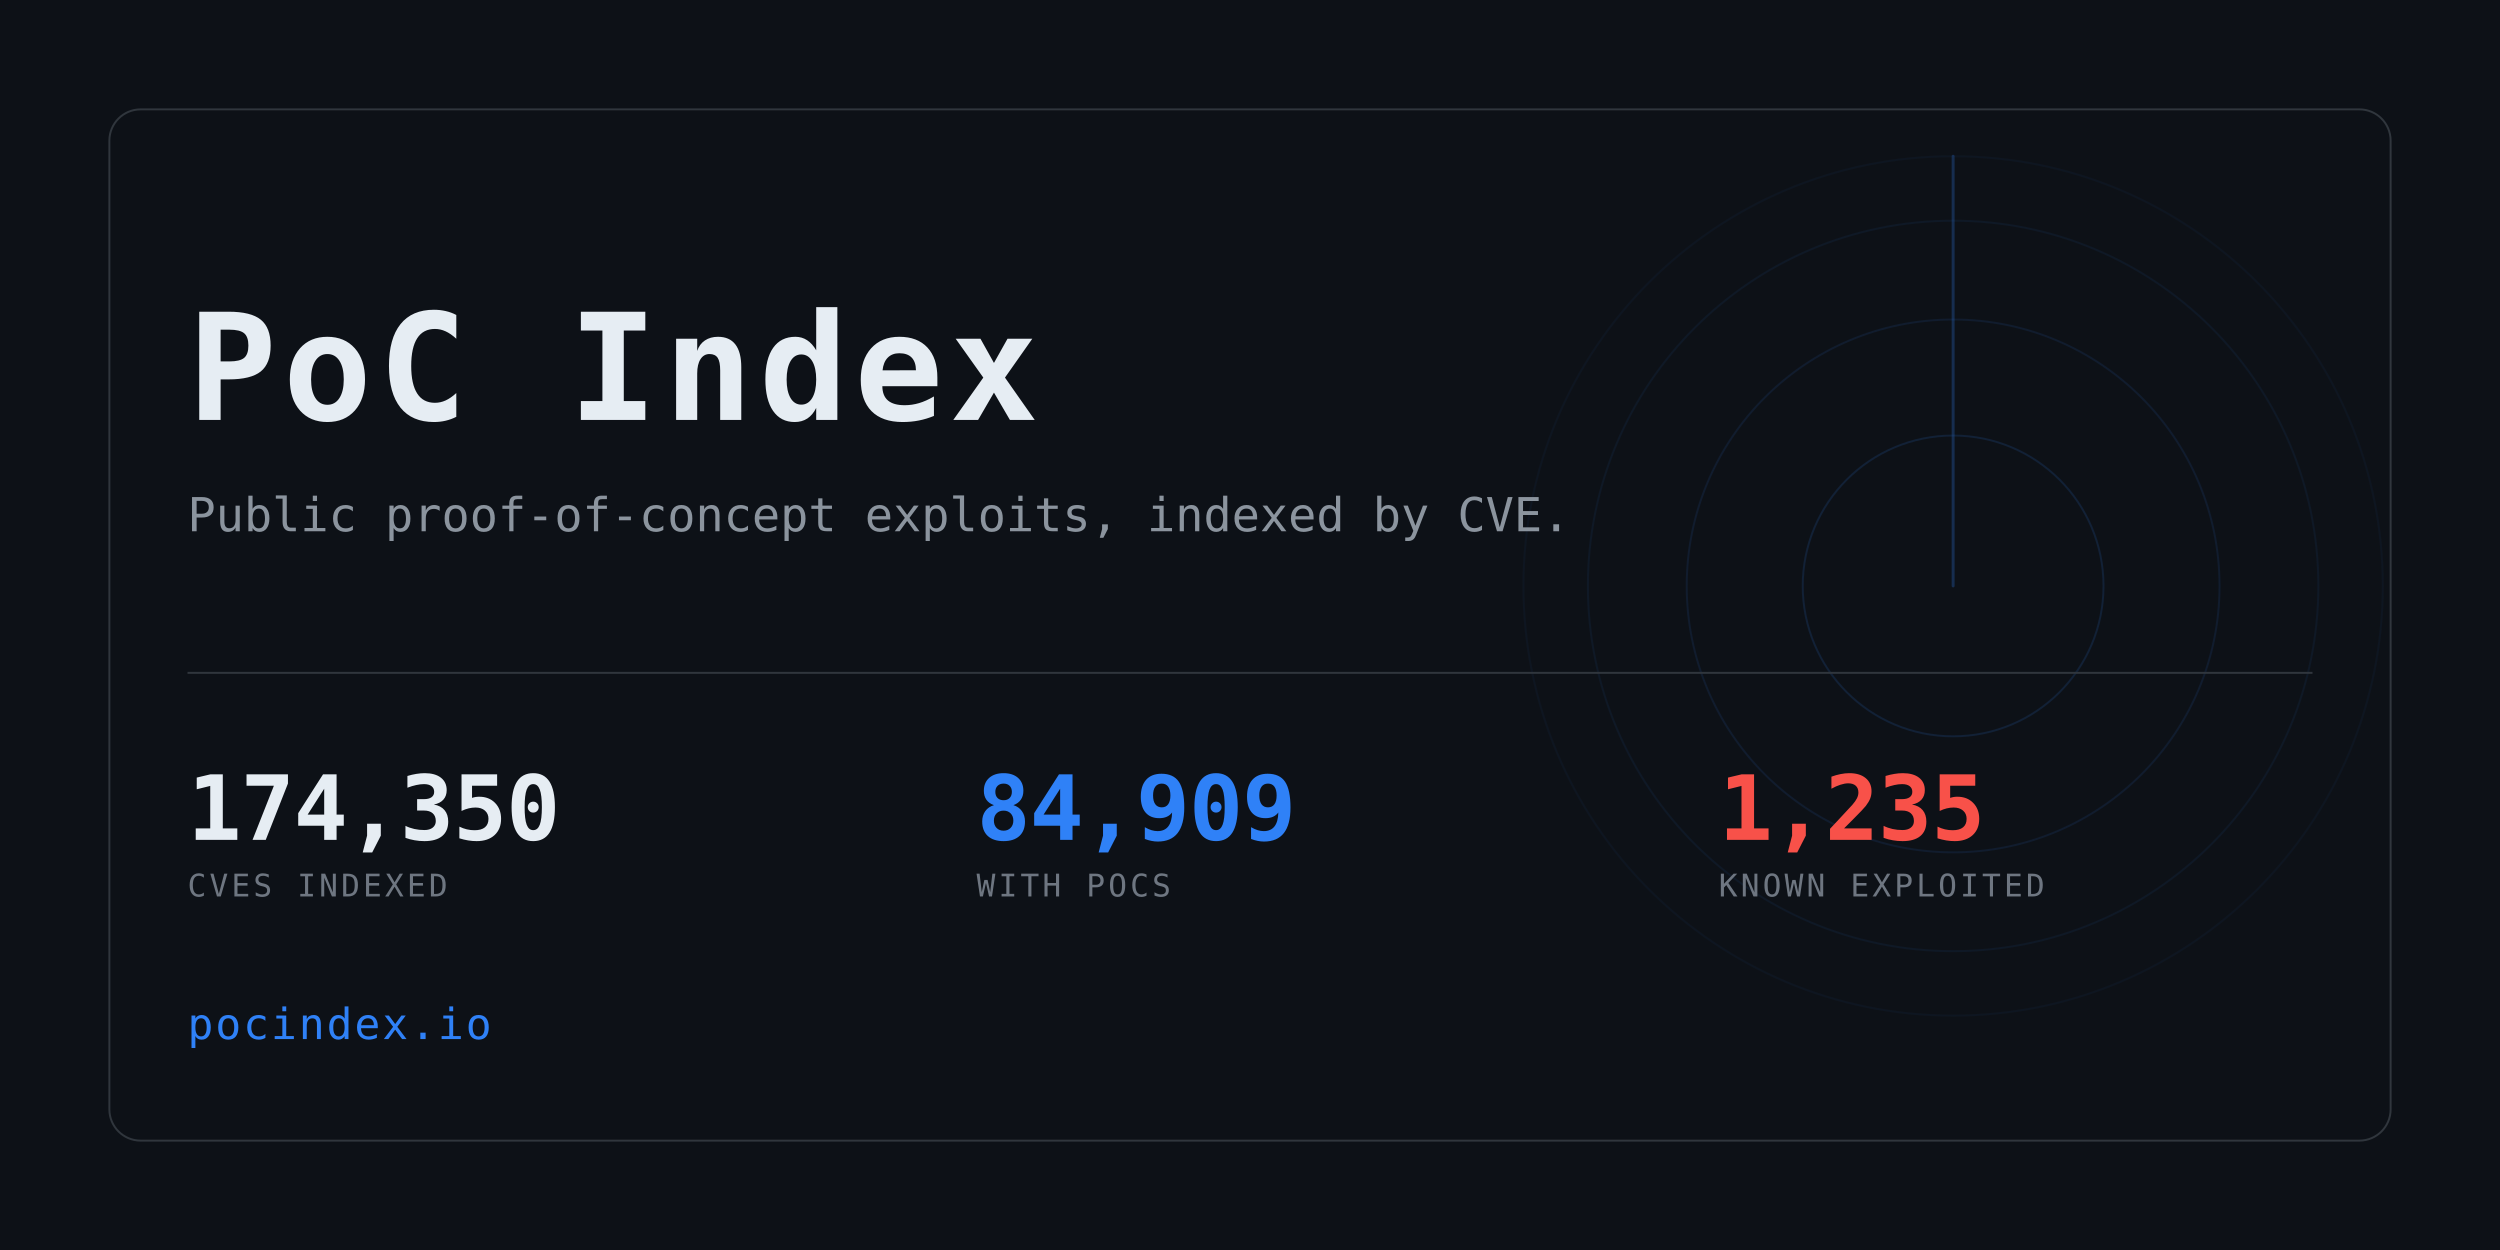
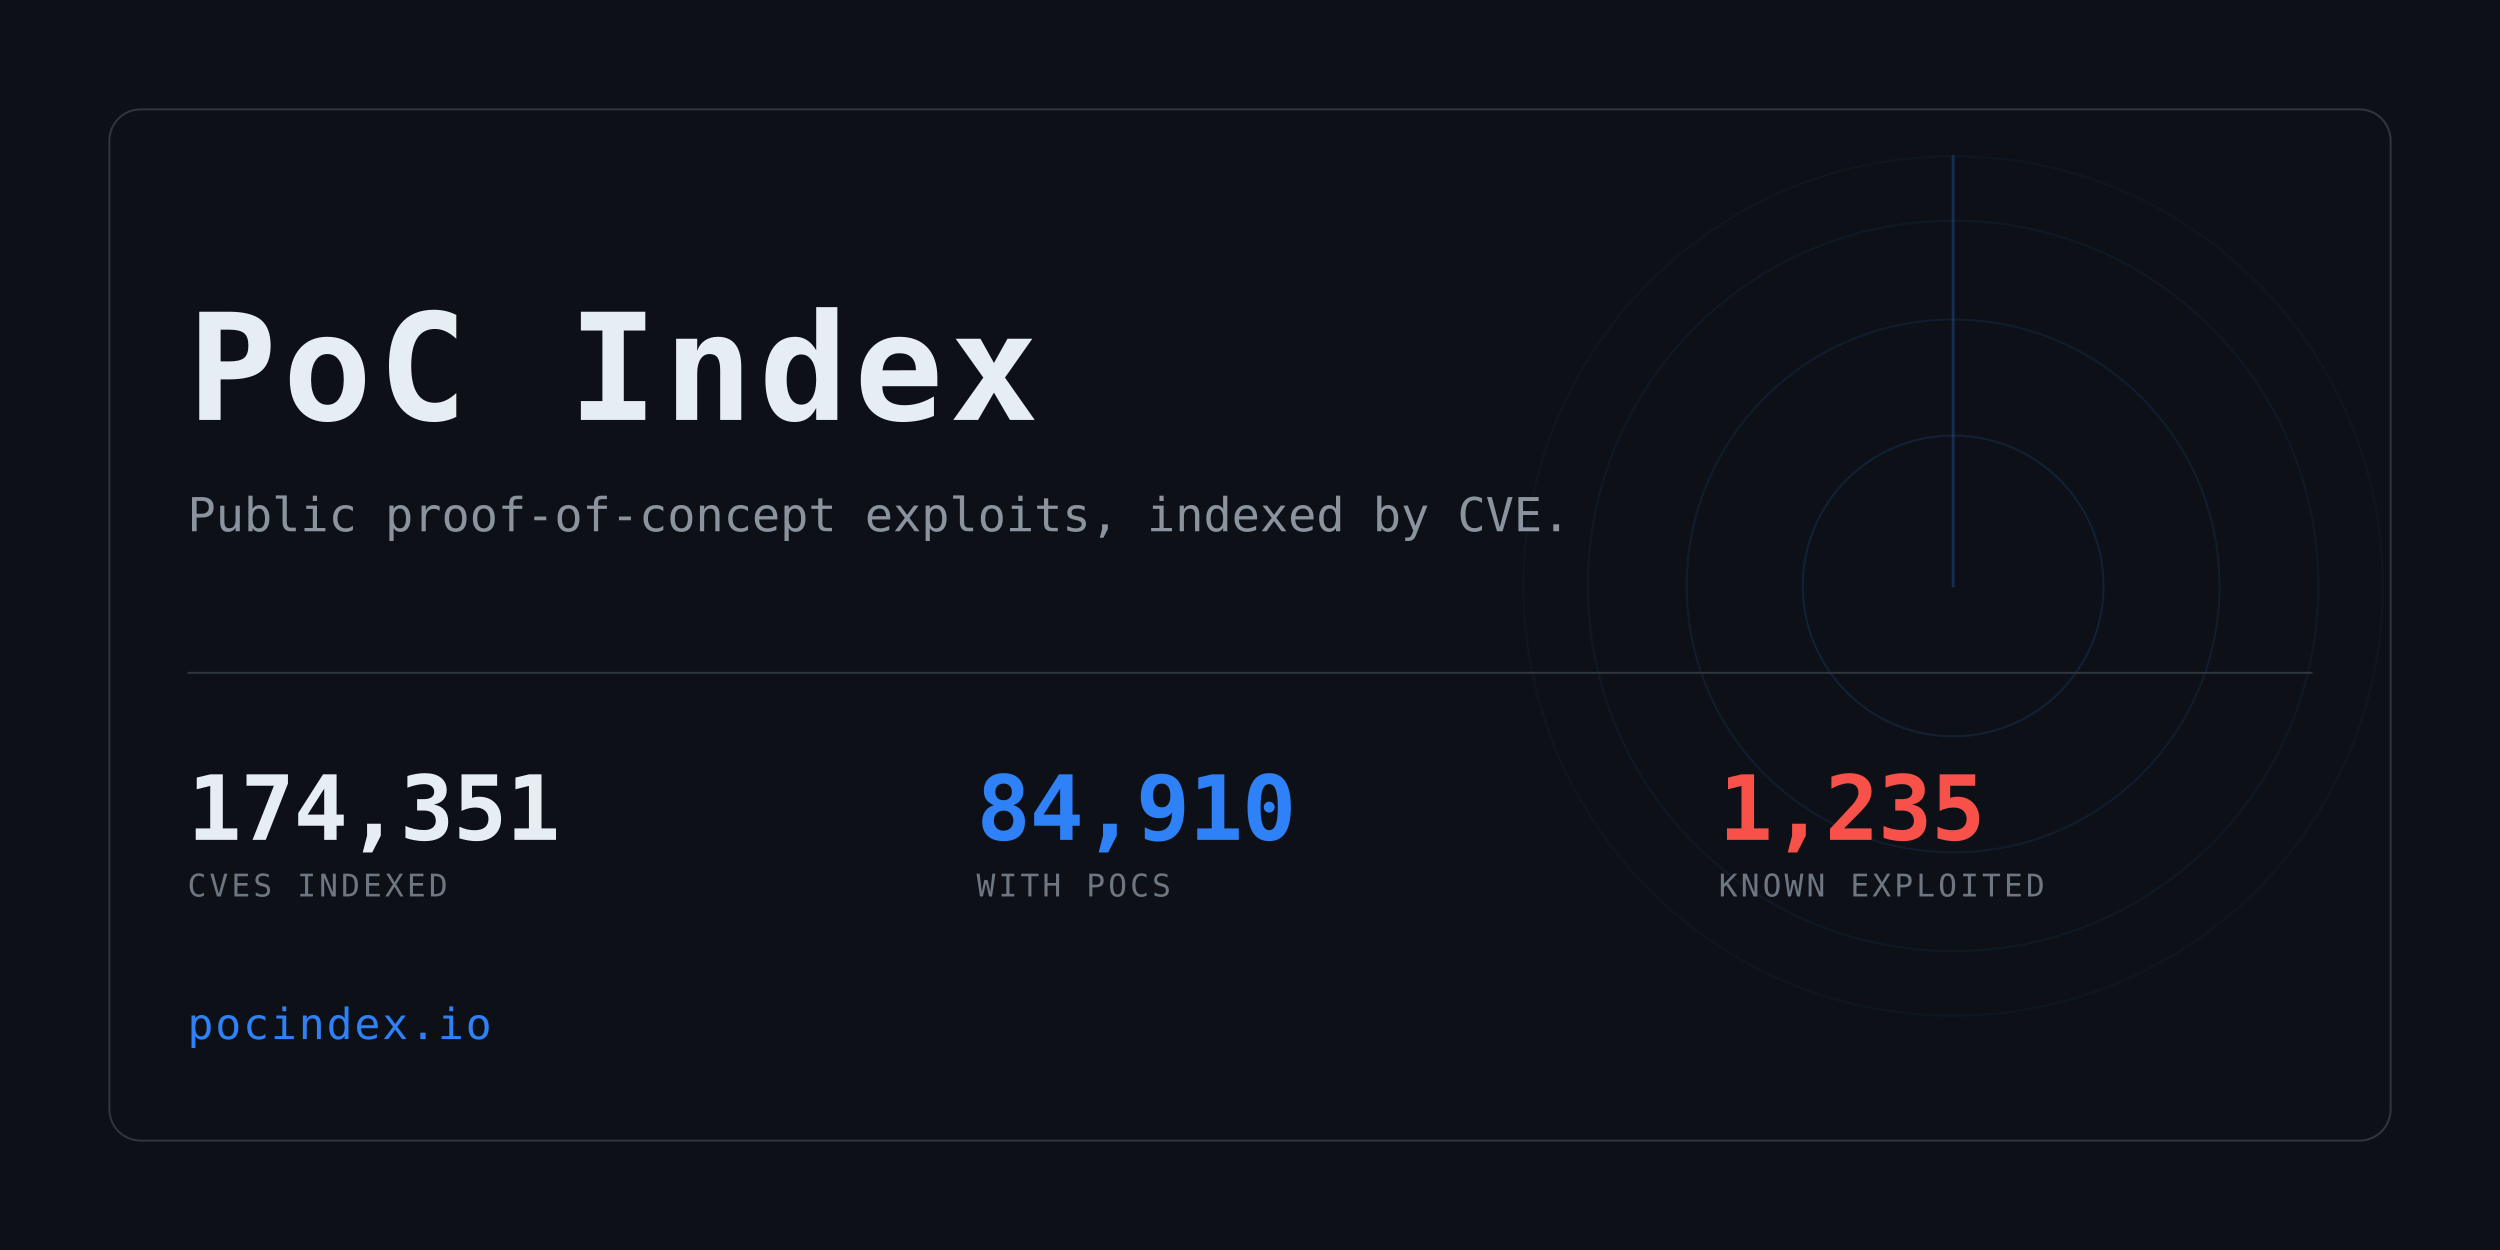
<svg xmlns="http://www.w3.org/2000/svg" width="1280" height="640" viewBox="0 0 1280 640" role="img" aria-label="PoC Index">
  <clipPath id="card">
    <rect x="56" y="56" width="1168" height="528" rx="16" />
  </clipPath>
  <rect width="1280" height="640" fill="#0d1117" />
  <g clip-path="url(#card)" opacity="0.6">
    <g>
      <circle cx="1000" cy="300" r="77.0" fill="none" stroke="#2f81f7" stroke-width="1" opacity="0.234" />
      <circle cx="1000" cy="300" r="136.4" fill="none" stroke="#2f81f7" stroke-width="1" opacity="0.169" />
      <circle cx="1000" cy="300" r="187.0" fill="none" stroke="#2f81f7" stroke-width="1" opacity="0.117" />
      <circle cx="1000" cy="300" r="220.0" fill="none" stroke="#2f81f7" stroke-width="1" opacity="0.078" />
      <line x1="1000" y1="300" x2="1000" y2="80.0" stroke="#2f81f7" stroke-width="1.5" stroke-linecap="round" opacity="0.416">
        <animateTransform attributeName="transform" type="rotate" from="0 1000 300" to="360 1000 300" dur="8s" repeatCount="indefinite" />
      </line>
    </g>
  </g>
  <rect x="56" y="56" width="1168" height="528" rx="16" fill="none" stroke="#30363d" />
  <text x="96" y="215" font-family="ui-monospace,SFMono-Regular,Menlo,Consolas,monospace" font-size="76" font-weight="700" fill="#e6edf3" letter-spacing="3">PoC Index</text>
  <text x="96" y="272" font-family="ui-monospace,SFMono-Regular,Menlo,Consolas,monospace" font-size="24" fill="#8b949e">
    Public proof-of-concept exploits, indexed by CVE.</text>
  <rect x="96" y="344" width="1088" height="1" fill="#30363d" />
-   <text x="96" y="430" font-family="ui-monospace,SFMono-Regular,Menlo,Consolas,monospace" font-size="46" font-weight="700" fill="#e6edf3" letter-spacing="-0.5">174,350</text>
+   <text x="96" y="430" font-family="ui-monospace,SFMono-Regular,Menlo,Consolas,monospace" font-size="46" font-weight="700" fill="#e6edf3" letter-spacing="-0.5">174,351</text>
  <text x="96" y="459" font-family="ui-monospace,SFMono-Regular,Menlo,Consolas,monospace" font-size="16" fill="#6e7681" letter-spacing="1.6">CVES INDEXED</text>
-   <text x="500" y="430" font-family="ui-monospace,SFMono-Regular,Menlo,Consolas,monospace" font-size="46" font-weight="700" fill="#2f81f7" letter-spacing="-0.5">84,909</text>
+   <text x="500" y="430" font-family="ui-monospace,SFMono-Regular,Menlo,Consolas,monospace" font-size="46" font-weight="700" fill="#2f81f7" letter-spacing="-0.5">84,910</text>
  <text x="500" y="459" font-family="ui-monospace,SFMono-Regular,Menlo,Consolas,monospace" font-size="16" fill="#6e7681" letter-spacing="1.6">WITH POCS</text>
  <text x="880" y="430" font-family="ui-monospace,SFMono-Regular,Menlo,Consolas,monospace" font-size="46" font-weight="700" fill="#f85149" letter-spacing="-0.5">1,235</text>
  <text x="880" y="459" font-family="ui-monospace,SFMono-Regular,Menlo,Consolas,monospace" font-size="16" fill="#6e7681" letter-spacing="1.6">KNOWN EXPLOITED</text>
  <text x="96" y="532" font-family="ui-monospace,SFMono-Regular,Menlo,Consolas,monospace" font-size="22" fill="#2f81f7" letter-spacing="1">pocindex.io</text>
</svg>
